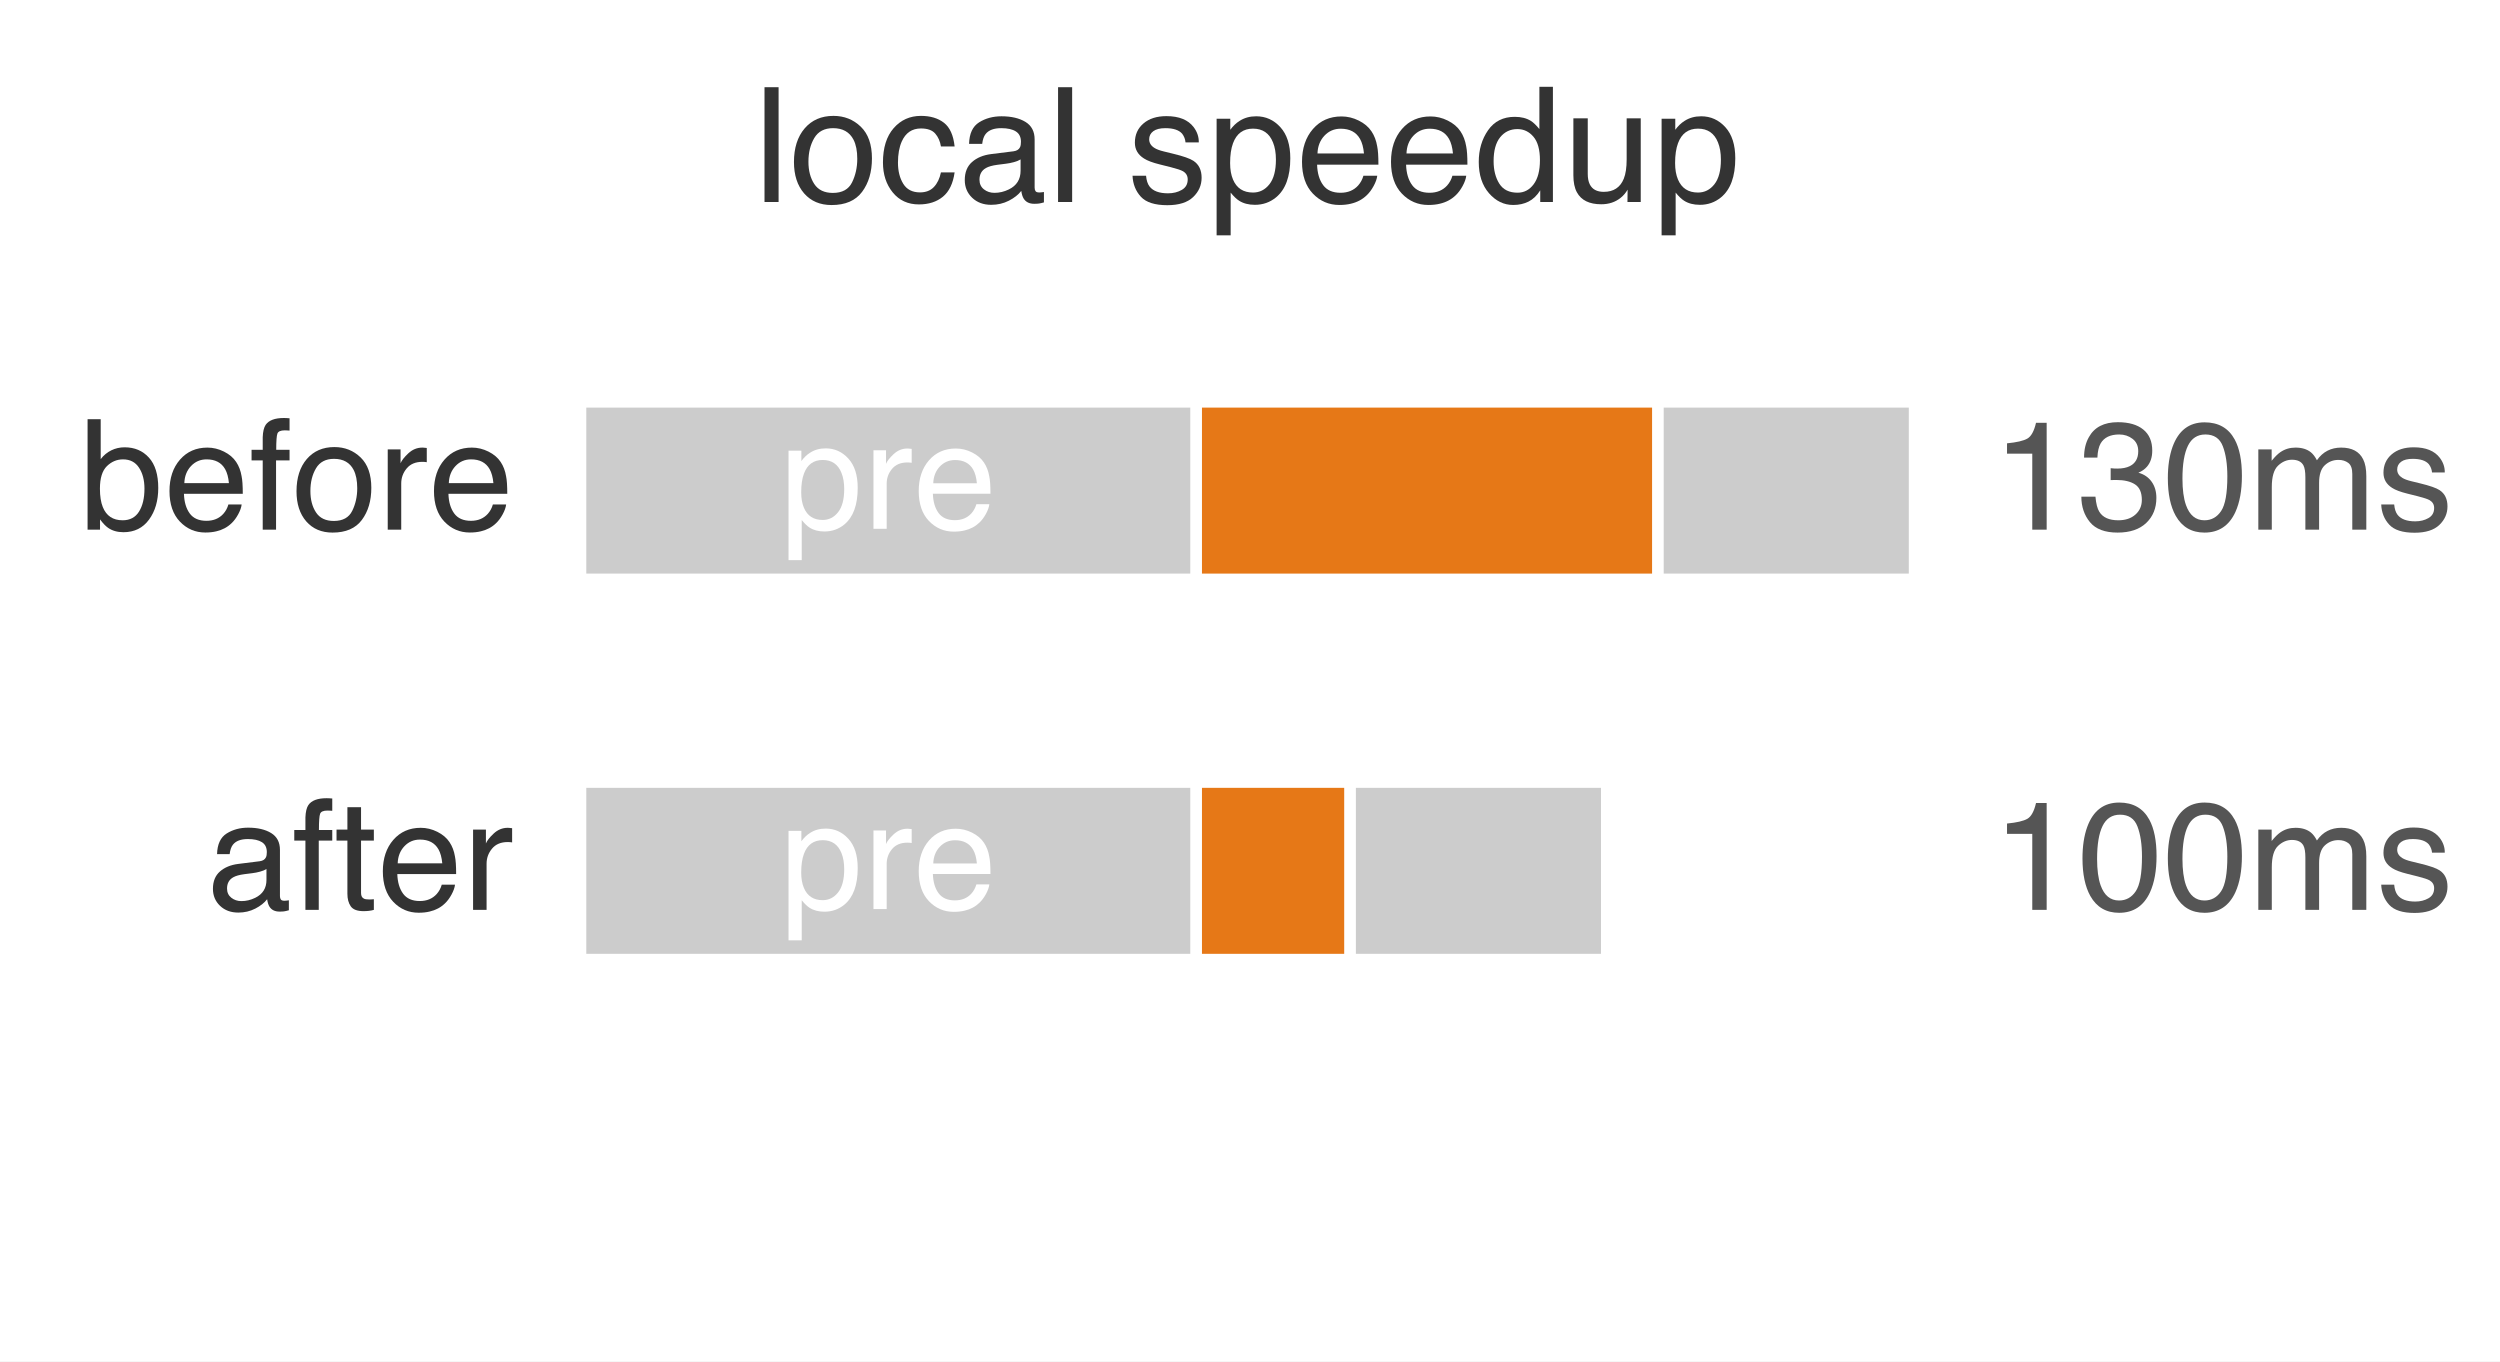
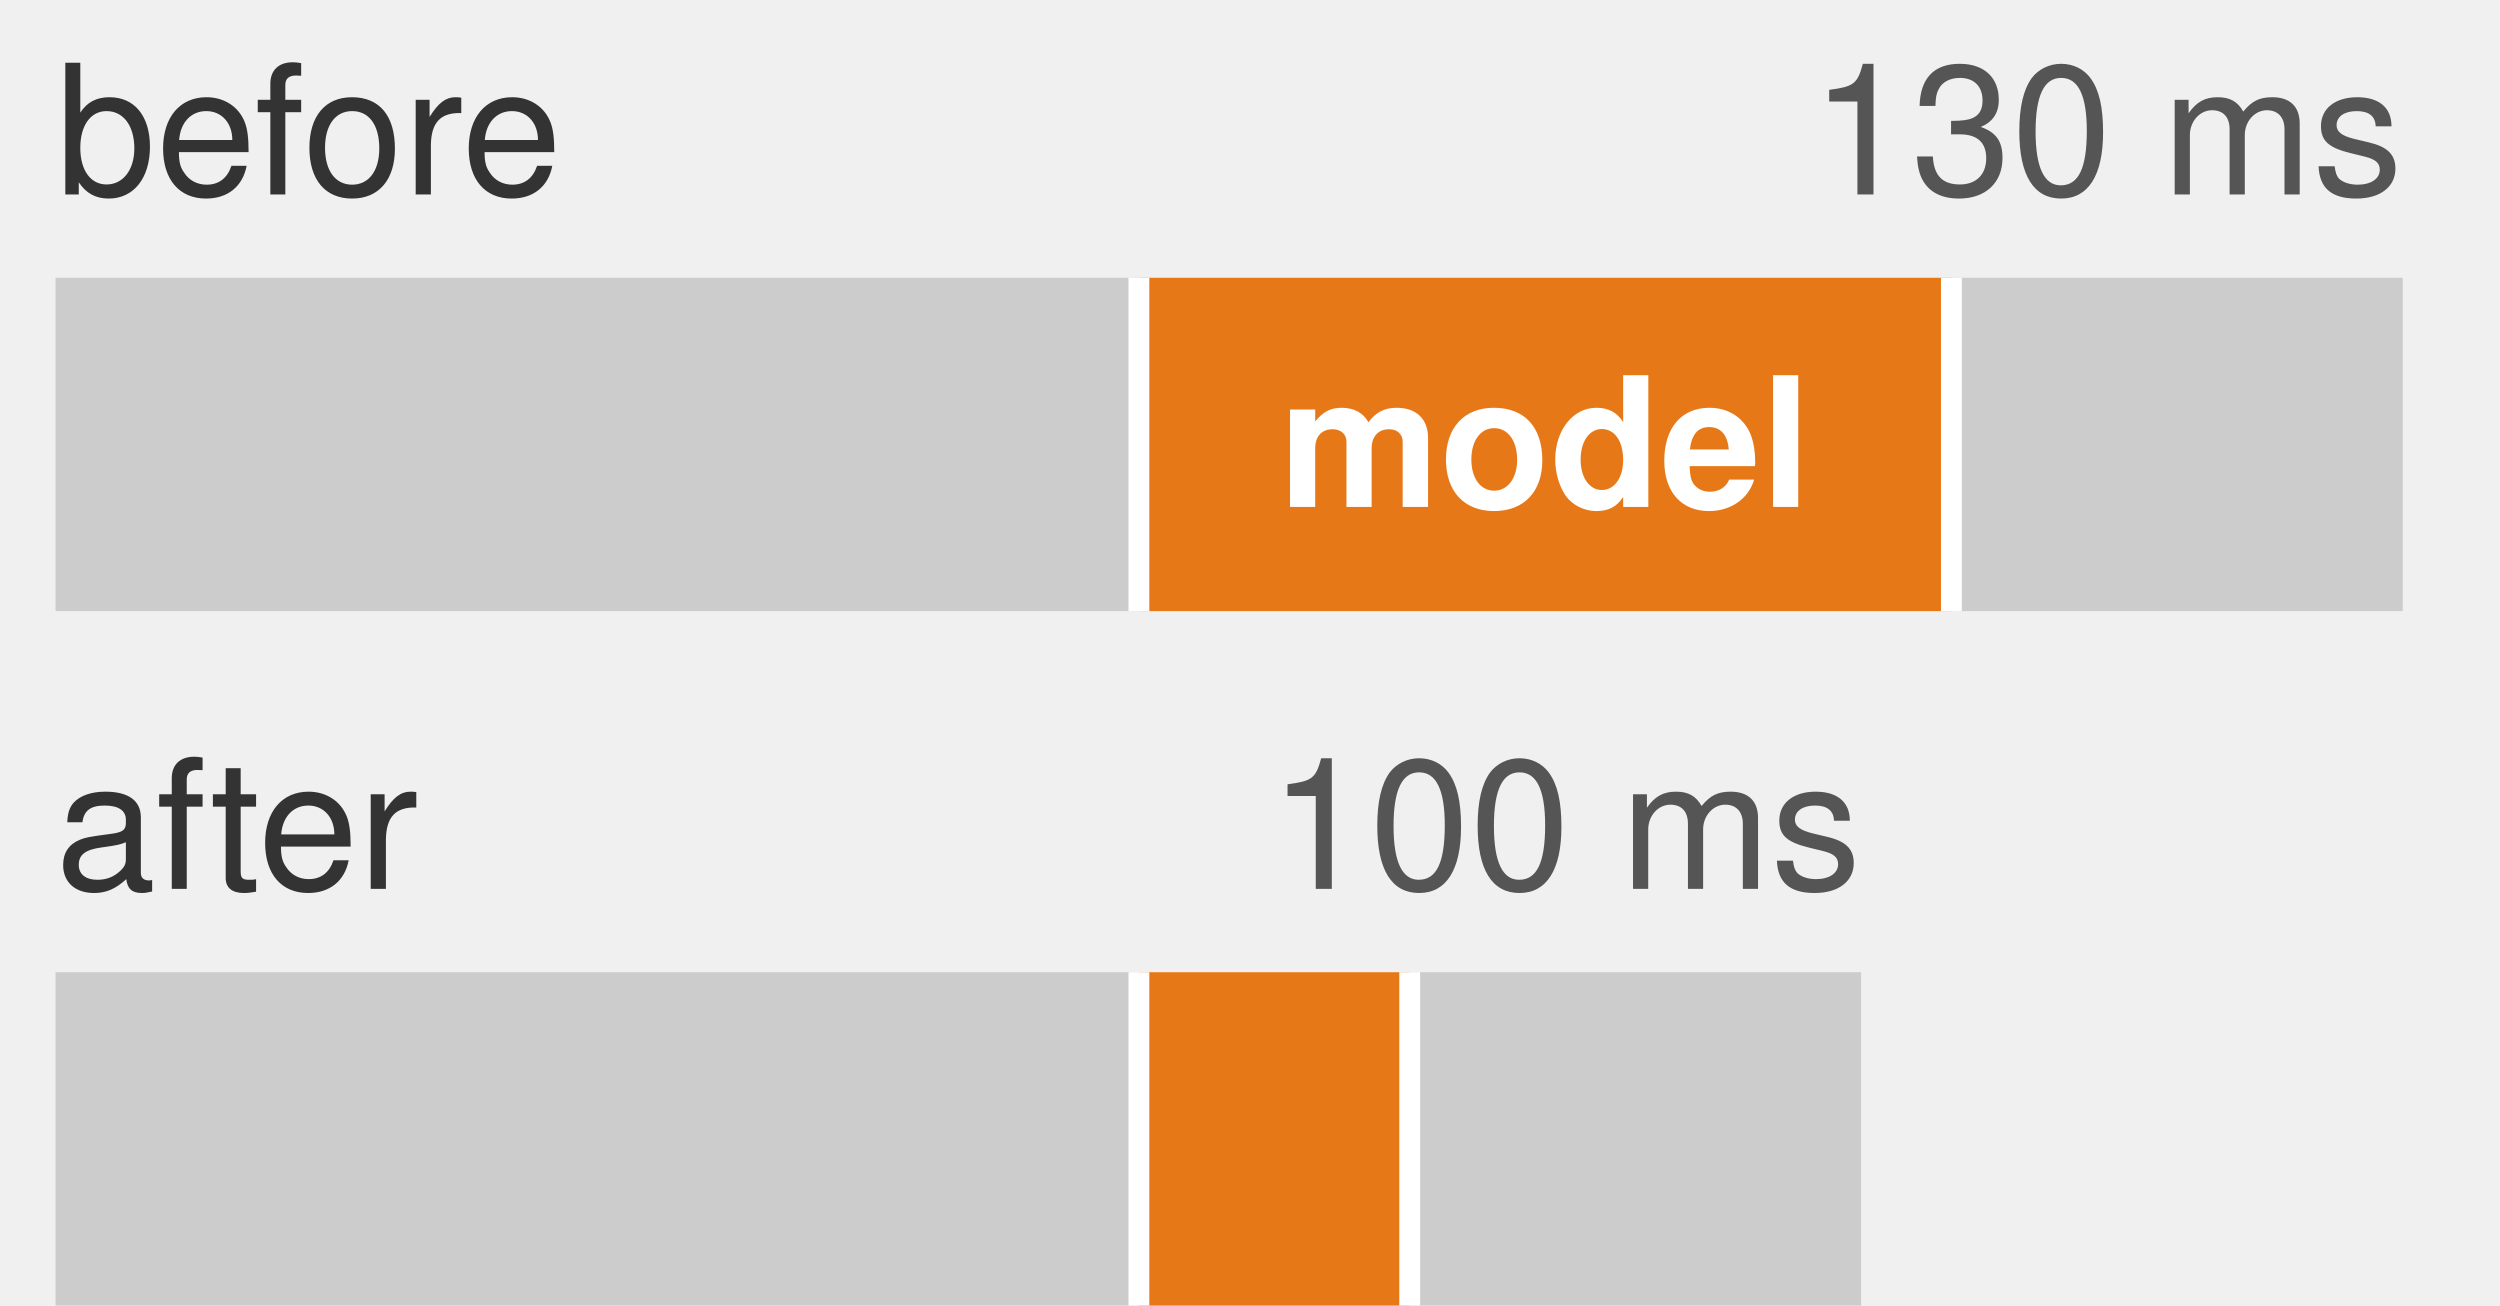
- <svg xmlns="http://www.w3.org/2000/svg" xmlns:xlink="http://www.w3.org/1999/xlink" width="76.552pt" height="41.688pt" viewBox="0 0 76.552 41.688" version="1.1">
-   <defs>
-     <style type="text/css">*{stroke-linejoin: round; stroke-linecap: butt}</style>
-   </defs>
-   <g id="figure_1">
-     <g id="patch_1">
-       <path d="M 0 41.688 L 76.552 41.688 L 76.552 0 L 0 0 z " style="fill: #ffffff" />
-     </g>
-     <g id="axes_1">
-       <g id="patch_2">
-         <path d="M 1.44 40.248 L 69.516 40.248 L 69.516 1.44 L 1.44 1.44 z " style="fill: #ffffff" />
-       </g>
-       <g id="patch_3">
-         <path d="M 17.778 17.739 L 36.63 17.739 L 36.63 12.306 L 17.778 12.306 z " clip-path="url(#pd2f9856da1)" style="fill: #cccccc; stroke: #ffffff; stroke-width: 0.35; stroke-linejoin: miter" />
-       </g>
-       <g id="patch_4">
-         <path d="M 36.63 17.739 L 50.769 17.739 L 50.769 12.306 L 36.63 12.306 z " clip-path="url(#pd2f9856da1)" style="fill: #e67817; stroke: #ffffff; stroke-width: 0.35; stroke-linejoin: miter" />
-       </g>
-       <g id="patch_5">
-         <path d="M 50.769 17.739 L 58.624 17.739 L 58.624 12.306 L 50.769 12.306 z " clip-path="url(#pd2f9856da1)" style="fill: #cccccc; stroke: #ffffff; stroke-width: 0.35; stroke-linejoin: miter" />
-       </g>
-       <g id="patch_6">
-         <path d="M 17.778 29.382 L 36.63 29.382 L 36.63 23.949 L 17.778 23.949 z " clip-path="url(#pd2f9856da1)" style="fill: #cccccc; stroke: #ffffff; stroke-width: 0.35; stroke-linejoin: miter" />
-       </g>
-       <g id="patch_7">
-         <path d="M 36.63 29.382 L 41.343 29.382 L 41.343 23.949 L 36.63 23.949 z " clip-path="url(#pd2f9856da1)" style="fill: #e67817; stroke: #ffffff; stroke-width: 0.35; stroke-linejoin: miter" />
-       </g>
-       <g id="patch_8">
-         <path d="M 41.343 29.382 L 49.198 29.382 L 49.198 23.949 L 41.343 23.949 z " clip-path="url(#pd2f9856da1)" style="fill: #cccccc; stroke: #ffffff; stroke-width: 0.35; stroke-linejoin: miter" />
-       </g>
-       <g id="matplotlib.axis_1" />
-       <g id="matplotlib.axis_2" />
-       <g id="text_1">
-         <g style="fill: #333333" transform="translate(23.08224 6.185282) scale(0.049 -0.049)">
-           <defs>
-             <path id="Helvetica-6c" d="M 428 4591 L 991 4591 L 991 0 L 428 0 L 428 4591 z " transform="scale(0.015625)" />
-             <path id="Helvetica-6f" d="M 1741 363 Q 2300 363 2508 786 Q 2716 1209 2716 1728 Q 2716 2197 2566 2491 Q 2328 2953 1747 2953 Q 1231 2953 997 2559 Q 763 2166 763 1609 Q 763 1075 997 719 Q 1231 363 1741 363 z M 1763 3444 Q 2409 3444 2856 3012 Q 3303 2581 3303 1744 Q 3303 934 2909 406 Q 2516 -122 1688 -122 Q 997 -122 590 345 Q 184 813 184 1600 Q 184 2444 612 2944 Q 1041 3444 1763 3444 z M 1744 3428 L 1744 3428 z " transform="scale(0.015625)" />
-             <path id="Helvetica-63" d="M 1703 3444 Q 2269 3444 2623 3169 Q 2978 2894 3050 2222 L 2503 2222 Q 2453 2531 2275 2736 Q 2097 2941 1703 2941 Q 1166 2941 934 2416 Q 784 2075 784 1575 Q 784 1072 996 728 Q 1209 384 1666 384 Q 2016 384 2220 598 Q 2425 813 2503 1184 L 3050 1184 Q 2956 519 2581 211 Q 2206 -97 1622 -97 Q 966 -97 575 383 Q 184 863 184 1581 Q 184 2463 612 2953 Q 1041 3444 1703 3444 z M 1616 3428 L 1616 3428 z " transform="scale(0.015625)" />
-             <path id="Helvetica-61" d="M 844 891 Q 844 647 1022 506 Q 1200 366 1444 366 Q 1741 366 2019 503 Q 2488 731 2488 1250 L 2488 1703 Q 2384 1638 2221 1594 Q 2059 1550 1903 1531 L 1563 1488 Q 1256 1447 1103 1359 Q 844 1213 844 891 z M 2206 2028 Q 2400 2053 2466 2191 Q 2503 2266 2503 2406 Q 2503 2694 2298 2823 Q 2094 2953 1713 2953 Q 1272 2953 1088 2716 Q 984 2584 953 2325 L 428 2325 Q 444 2944 830 3186 Q 1216 3428 1725 3428 Q 2316 3428 2684 3203 Q 3050 2978 3050 2503 L 3050 575 Q 3050 488 3086 434 Q 3122 381 3238 381 Q 3275 381 3322 386 Q 3369 391 3422 400 L 3422 -16 Q 3291 -53 3222 -62 Q 3153 -72 3034 -72 Q 2744 -72 2613 134 Q 2544 244 2516 444 Q 2344 219 2022 53 Q 1700 -113 1313 -113 Q 847 -113 551 170 Q 256 453 256 878 Q 256 1344 547 1600 Q 838 1856 1309 1916 L 2206 2028 z M 1741 3428 L 1741 3428 z " transform="scale(0.015625)" />
-             <path id="Helvetica-20" transform="scale(0.015625)" />
-             <path id="Helvetica-73" d="M 747 1050 Q 772 769 888 619 Q 1100 347 1625 347 Q 1938 347 2175 483 Q 2413 619 2413 903 Q 2413 1119 2222 1231 Q 2100 1300 1741 1391 L 1294 1503 Q 866 1609 663 1741 Q 300 1969 300 2372 Q 300 2847 642 3140 Q 984 3434 1563 3434 Q 2319 3434 2653 2991 Q 2863 2709 2856 2384 L 2325 2384 Q 2309 2575 2191 2731 Q 1997 2953 1519 2953 Q 1200 2953 1036 2831 Q 872 2709 872 2509 Q 872 2291 1088 2159 Q 1213 2081 1456 2022 L 1828 1931 Q 2434 1784 2641 1647 Q 2969 1431 2969 969 Q 2969 522 2630 197 Q 2291 -128 1597 -128 Q 850 -128 539 211 Q 228 550 206 1050 L 747 1050 z M 1578 3428 L 1578 3428 z " transform="scale(0.015625)" />
-             <path id="Helvetica-70" d="M 1825 378 Q 2219 378 2480 708 Q 2741 1038 2741 1694 Q 2741 2094 2625 2381 Q 2406 2934 1825 2934 Q 1241 2934 1025 2350 Q 909 2038 909 1556 Q 909 1169 1025 897 Q 1244 378 1825 378 z M 369 3331 L 916 3331 L 916 2888 Q 1084 3116 1284 3241 Q 1569 3428 1953 3428 Q 2522 3428 2919 2992 Q 3316 2556 3316 1747 Q 3316 653 2744 184 Q 2381 -113 1900 -113 Q 1522 -113 1266 53 Q 1116 147 931 375 L 931 -1334 L 369 -1334 L 369 3331 z " transform="scale(0.015625)" />
-             <path id="Helvetica-65" d="M 1806 3422 Q 2163 3422 2497 3255 Q 2831 3088 3006 2822 Q 3175 2569 3231 2231 Q 3281 2000 3281 1494 L 828 1494 Q 844 984 1069 676 Q 1294 369 1766 369 Q 2206 369 2469 659 Q 2619 828 2681 1050 L 3234 1050 Q 3213 866 3089 639 Q 2966 413 2813 269 Q 2556 19 2178 -69 Q 1975 -119 1719 -119 Q 1094 -119 659 336 Q 225 791 225 1609 Q 225 2416 662 2919 Q 1100 3422 1806 3422 z M 2703 1941 Q 2669 2306 2544 2525 Q 2313 2931 1772 2931 Q 1384 2931 1121 2651 Q 859 2372 844 1941 L 2703 1941 z M 1753 3428 L 1753 3428 z " transform="scale(0.015625)" />
-             <path id="Helvetica-64" d="M 769 1634 Q 769 1097 997 734 Q 1225 372 1728 372 Q 2119 372 2370 708 Q 2622 1044 2622 1672 Q 2622 2306 2362 2611 Q 2103 2916 1722 2916 Q 1297 2916 1033 2591 Q 769 2266 769 1634 z M 1616 3406 Q 2000 3406 2259 3244 Q 2409 3150 2600 2916 L 2600 4606 L 3141 4606 L 3141 0 L 2634 0 L 2634 466 Q 2438 156 2169 18 Q 1900 -119 1553 -119 Q 994 -119 584 351 Q 175 822 175 1603 Q 175 2334 548 2870 Q 922 3406 1616 3406 z " transform="scale(0.015625)" />
-             <path id="Helvetica-75" d="M 975 3347 L 975 1125 Q 975 869 1056 706 Q 1206 406 1616 406 Q 2203 406 2416 931 Q 2531 1213 2531 1703 L 2531 3347 L 3094 3347 L 3094 0 L 2563 0 L 2569 494 Q 2459 303 2297 172 Q 1975 -91 1516 -91 Q 800 -91 541 388 Q 400 644 400 1072 L 400 3347 L 975 3347 z M 1747 3428 L 1747 3428 z " transform="scale(0.015625)" />
-           </defs>
-           <use xlink:href="#Helvetica-6c" />
-           <use xlink:href="#Helvetica-6f" transform="translate(22.2168 0)" />
-           <use xlink:href="#Helvetica-63" transform="translate(77.83203 0)" />
-           <use xlink:href="#Helvetica-61" transform="translate(127.832 0)" />
-           <use xlink:href="#Helvetica-6c" transform="translate(183.4473 0)" />
-           <use xlink:href="#Helvetica-20" transform="translate(205.6641 0)" />
-           <use xlink:href="#Helvetica-73" transform="translate(233.4473 0)" />
-           <use xlink:href="#Helvetica-70" transform="translate(283.4473 0)" />
-           <use xlink:href="#Helvetica-65" transform="translate(339.0625 0)" />
-           <use xlink:href="#Helvetica-65" transform="translate(394.6777 0)" />
-           <use xlink:href="#Helvetica-64" transform="translate(450.293 0)" />
-           <use xlink:href="#Helvetica-75" transform="translate(505.9082 0)" />
-           <use xlink:href="#Helvetica-70" transform="translate(561.5234 0)" />
-         </g>
-       </g>
-       <g id="text_2">
-         <g style="fill: #333333" transform="translate(2.410726 16.21873) scale(0.047 -0.047)">
-           <defs>
-             <path id="Helvetica-62" d="M 369 4606 L 916 4606 L 916 2941 Q 1100 3181 1356 3307 Q 1613 3434 1913 3434 Q 2538 3434 2927 3004 Q 3316 2575 3316 1738 Q 3316 944 2931 419 Q 2547 -106 1866 -106 Q 1484 -106 1222 78 Q 1066 188 888 428 L 888 0 L 369 0 L 369 4606 z M 1831 391 Q 2288 391 2514 753 Q 2741 1116 2741 1709 Q 2741 2238 2514 2584 Q 2288 2931 1847 2931 Q 1463 2931 1173 2647 Q 884 2363 884 1709 Q 884 1238 1003 944 Q 1225 391 1831 391 z " transform="scale(0.015625)" />
-             <path id="Helvetica-66" d="M 553 3856 Q 566 4206 675 4369 Q 872 4656 1434 4656 Q 1488 4656 1544 4653 Q 1600 4650 1672 4644 L 1672 4131 Q 1584 4138 1545 4139 Q 1506 4141 1472 4141 Q 1216 4141 1166 4008 Q 1116 3875 1116 3331 L 1672 3331 L 1672 2888 L 1109 2888 L 1109 0 L 553 0 L 553 2888 L 88 2888 L 88 3331 L 553 3331 L 553 3856 z " transform="scale(0.015625)" />
-             <path id="Helvetica-72" d="M 428 3347 L 963 3347 L 963 2769 Q 1028 2938 1284 3180 Q 1541 3422 1875 3422 Q 1891 3422 1928 3419 Q 1966 3416 2056 3406 L 2056 2813 Q 2006 2822 1964 2825 Q 1922 2828 1872 2828 Q 1447 2828 1219 2554 Q 991 2281 991 1925 L 991 0 L 428 0 L 428 3347 z " transform="scale(0.015625)" />
-           </defs>
-           <use xlink:href="#Helvetica-62" />
-           <use xlink:href="#Helvetica-65" transform="translate(55.61523 0)" />
-           <use xlink:href="#Helvetica-66" transform="translate(111.2305 0)" />
-           <use xlink:href="#Helvetica-6f" transform="translate(139.0137 0)" />
-           <use xlink:href="#Helvetica-72" transform="translate(194.6289 0)" />
-           <use xlink:href="#Helvetica-65" transform="translate(227.9297 0)" />
-         </g>
-       </g>
-       <g id="text_3">
-         <g style="fill: #ffffff" transform="translate(23.88029 16.19328) scale(0.046 -0.046)">
-           <use xlink:href="#Helvetica-70" />
-           <use xlink:href="#Helvetica-72" transform="translate(55.61523 0)" />
-           <use xlink:href="#Helvetica-65" transform="translate(88.91602 0)" />
-         </g>
-       </g>
-       <g id="text_4">
-         <g style="fill: #555555" transform="translate(61.0065 16.21873) scale(0.047 -0.047)">
-           <defs>
-             <path id="Helvetica-31" d="M 613 3169 L 613 3600 Q 1222 3659 1462 3798 Q 1703 3938 1822 4456 L 2266 4456 L 2266 0 L 1666 0 L 1666 3169 L 613 3169 z " transform="scale(0.015625)" />
-             <path id="Helvetica-33" d="M 1663 -122 Q 869 -122 511 314 Q 153 750 153 1375 L 741 1375 Q 778 941 903 744 Q 1122 391 1694 391 Q 2138 391 2406 628 Q 2675 866 2675 1241 Q 2675 1703 2392 1887 Q 2109 2072 1606 2072 Q 1550 2072 1492 2070 Q 1434 2069 1375 2066 L 1375 2563 Q 1463 2553 1522 2550 Q 1581 2547 1650 2547 Q 1966 2547 2169 2647 Q 2525 2822 2525 3272 Q 2525 3606 2287 3787 Q 2050 3969 1734 3969 Q 1172 3969 956 3594 Q 838 3388 822 3006 L 266 3006 Q 266 3506 466 3856 Q 809 4481 1675 4481 Q 2359 4481 2734 4176 Q 3109 3872 3109 3294 Q 3109 2881 2888 2625 Q 2750 2466 2531 2375 Q 2884 2278 3082 2001 Q 3281 1725 3281 1325 Q 3281 684 2859 281 Q 2438 -122 1663 -122 z " transform="scale(0.015625)" />
-             <path id="Helvetica-30" d="M 1731 4475 Q 2600 4475 2988 3759 Q 3288 3206 3288 2244 Q 3288 1331 3016 734 Q 2622 -122 1728 -122 Q 922 -122 528 578 Q 200 1163 200 2147 Q 200 2909 397 3456 Q 766 4475 1731 4475 z M 1725 391 Q 2163 391 2422 778 Q 2681 1166 2681 2222 Q 2681 2984 2493 3476 Q 2306 3969 1766 3969 Q 1269 3969 1039 3501 Q 809 3034 809 2125 Q 809 1441 956 1025 Q 1181 391 1725 391 z " transform="scale(0.015625)" />
-             <path id="Helvetica-6d" d="M 413 3347 L 969 3347 L 969 2872 Q 1169 3119 1331 3231 Q 1609 3422 1963 3422 Q 2363 3422 2606 3225 Q 2744 3113 2856 2894 Q 3044 3163 3297 3292 Q 3550 3422 3866 3422 Q 4541 3422 4784 2934 Q 4916 2672 4916 2228 L 4916 0 L 4331 0 L 4331 2325 Q 4331 2659 4164 2784 Q 3997 2909 3756 2909 Q 3425 2909 3186 2687 Q 2947 2466 2947 1947 L 2947 0 L 2375 0 L 2375 2184 Q 2375 2525 2294 2681 Q 2166 2916 1816 2916 Q 1497 2916 1236 2669 Q 975 2422 975 1775 L 975 0 L 413 0 L 413 3347 z " transform="scale(0.015625)" />
-           </defs>
-           <use xlink:href="#Helvetica-31" />
-           <use xlink:href="#Helvetica-33" transform="translate(55.61523 0)" />
-           <use xlink:href="#Helvetica-30" transform="translate(111.2305 0)" />
-           <use xlink:href="#Helvetica-6d" transform="translate(166.8457 0)" />
-           <use xlink:href="#Helvetica-73" transform="translate(250.1465 0)" />
-         </g>
-       </g>
-       <g id="text_5">
-         <g style="fill: #333333" transform="translate(6.332288 27.86113) scale(0.047 -0.047)">
-           <defs>
-             <path id="Helvetica-74" d="M 525 4281 L 1094 4281 L 1094 3347 L 1628 3347 L 1628 2888 L 1094 2888 L 1094 703 Q 1094 528 1213 469 Q 1278 434 1431 434 Q 1472 434 1519 436 Q 1566 438 1628 444 L 1628 0 Q 1531 -28 1426 -40 Q 1322 -53 1200 -53 Q 806 -53 665 148 Q 525 350 525 672 L 525 2888 L 72 2888 L 72 3347 L 525 3347 L 525 4281 z " transform="scale(0.015625)" />
-           </defs>
-           <use xlink:href="#Helvetica-61" />
-           <use xlink:href="#Helvetica-66" transform="translate(55.61523 0)" />
-           <use xlink:href="#Helvetica-74" transform="translate(83.39844 0)" />
-           <use xlink:href="#Helvetica-65" transform="translate(111.1816 0)" />
-           <use xlink:href="#Helvetica-72" transform="translate(166.7969 0)" />
-         </g>
-       </g>
-       <g id="text_6">
-         <g style="fill: #ffffff" transform="translate(23.88029 27.83568) scale(0.046 -0.046)">
-           <use xlink:href="#Helvetica-70" />
-           <use xlink:href="#Helvetica-72" transform="translate(55.61523 0)" />
-           <use xlink:href="#Helvetica-65" transform="translate(88.91602 0)" />
-         </g>
-       </g>
-       <g id="text_7">
-         <g style="fill: #555555" transform="translate(61.0065 27.86113) scale(0.047 -0.047)">
-           <use xlink:href="#Helvetica-31" />
-           <use xlink:href="#Helvetica-30" transform="translate(55.61523 0)" />
-           <use xlink:href="#Helvetica-30" transform="translate(111.2305 0)" />
-           <use xlink:href="#Helvetica-6d" transform="translate(166.8457 0)" />
-           <use xlink:href="#Helvetica-73" transform="translate(250.1465 0)" />
-         </g>
-       </g>
-     </g>
-   </g>
-   <defs>
-     <clipPath id="pd2f9856da1">
-       <rect x="1.44" y="1.44" width="68.076" height="38.808" />
-     </clipPath>
-   </defs>
+ <svg xmlns="http://www.w3.org/2000/svg" width="90pt" height="47pt" viewBox="0 0 180 94" font-family="Helvetica Neue, Helvetica, Arial, sans-serif">
+   <text x="4" y="14" font-size="13" fill="#333333">before</text>
+   <text x="173" y="14" font-size="13" fill="#555555" text-anchor="end">130 ms</text>
+   <rect x="4" y="20" width="78" height="24" fill="#CCCCCC" />
+   <rect x="82" y="20" width="58.5" height="24" fill="#E67817" />
+   <rect x="140.5" y="20" width="32.5" height="24" fill="#CCCCCC" />
+   <line x1="82" y1="20" x2="82" y2="44" stroke="#FFFFFF" stroke-width="1.5" />
+   <line x1="140.5" y1="20" x2="140.5" y2="44" stroke="#FFFFFF" stroke-width="1.5" />
+   <text x="111.25" y="36.5" font-size="13" font-weight="bold" fill="#FFFFFF" text-anchor="middle">model</text>
+   <text x="4" y="64" font-size="13" fill="#333333">after</text>
+   <text x="134" y="64" font-size="13" fill="#555555" text-anchor="end">100 ms</text>
+   <rect x="4" y="70" width="78" height="24" fill="#CCCCCC" />
+   <rect x="82" y="70" width="19.5" height="24" fill="#E67817" />
+   <rect x="101.5" y="70" width="32.5" height="24" fill="#CCCCCC" />
+   <line x1="82" y1="70" x2="82" y2="94" stroke="#FFFFFF" stroke-width="1.5" />
+   <line x1="101.5" y1="70" x2="101.5" y2="94" stroke="#FFFFFF" stroke-width="1.5" />
</svg>
